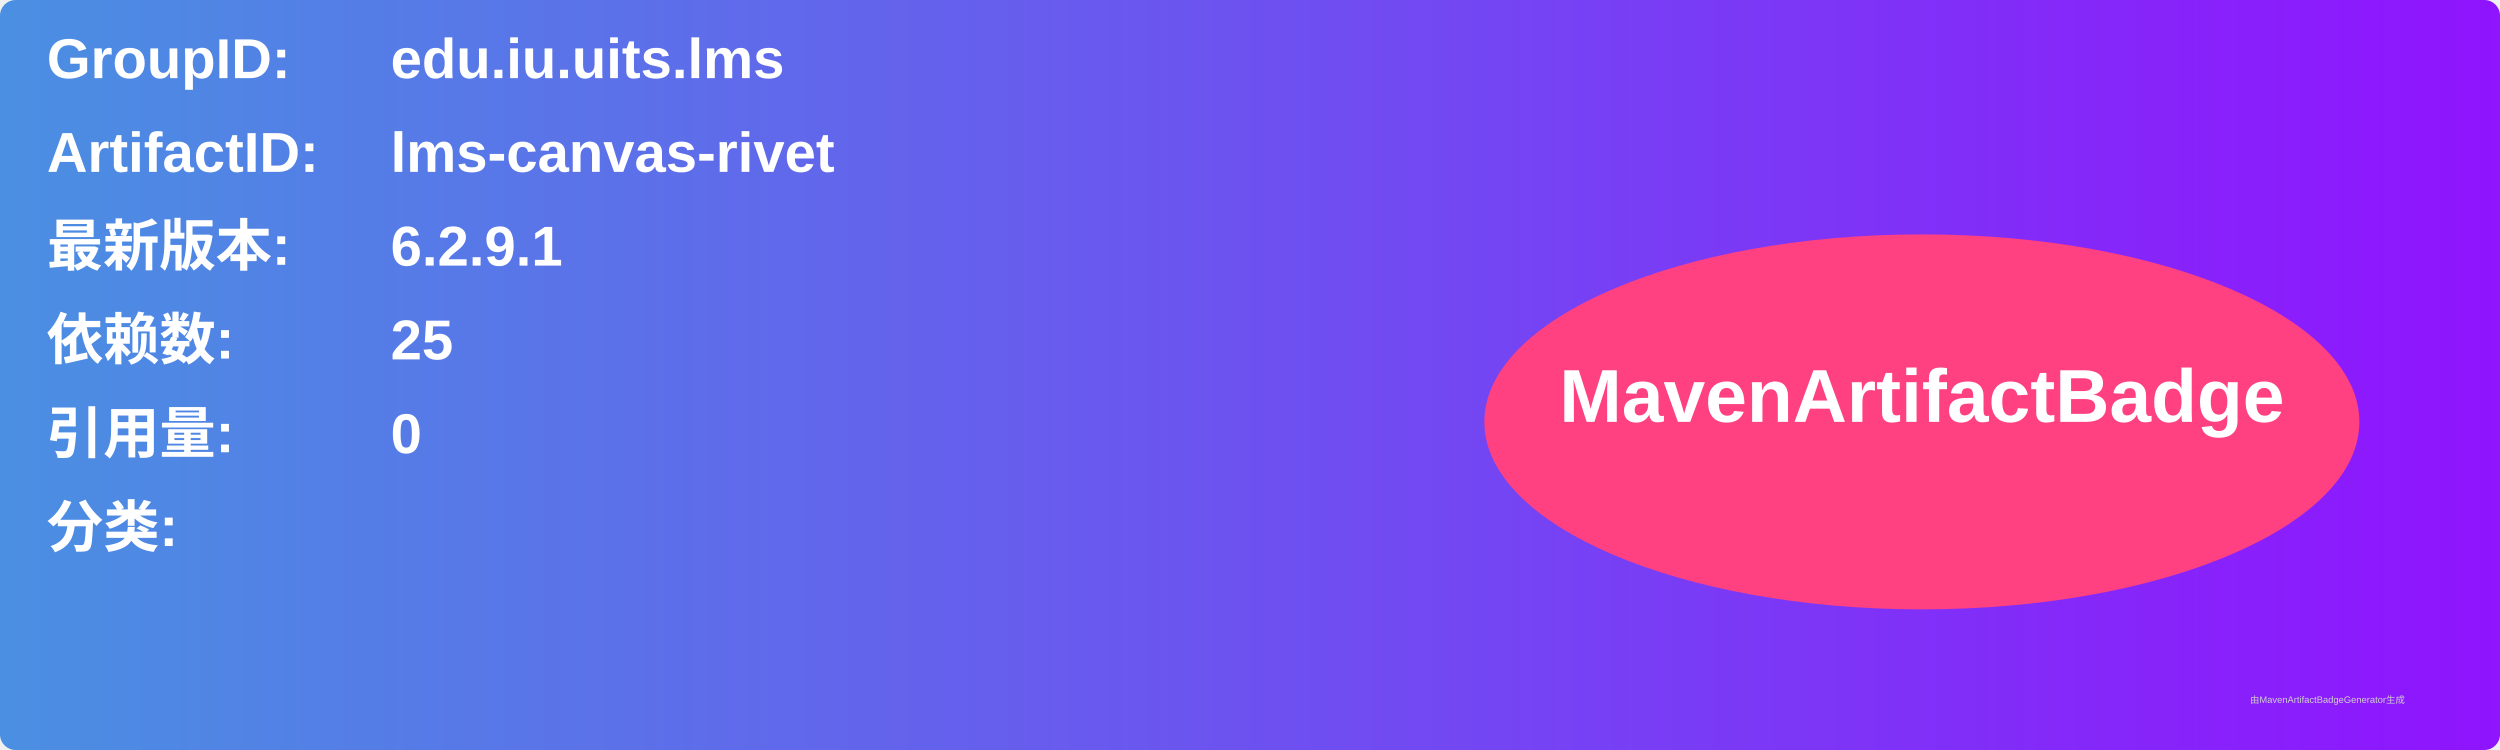
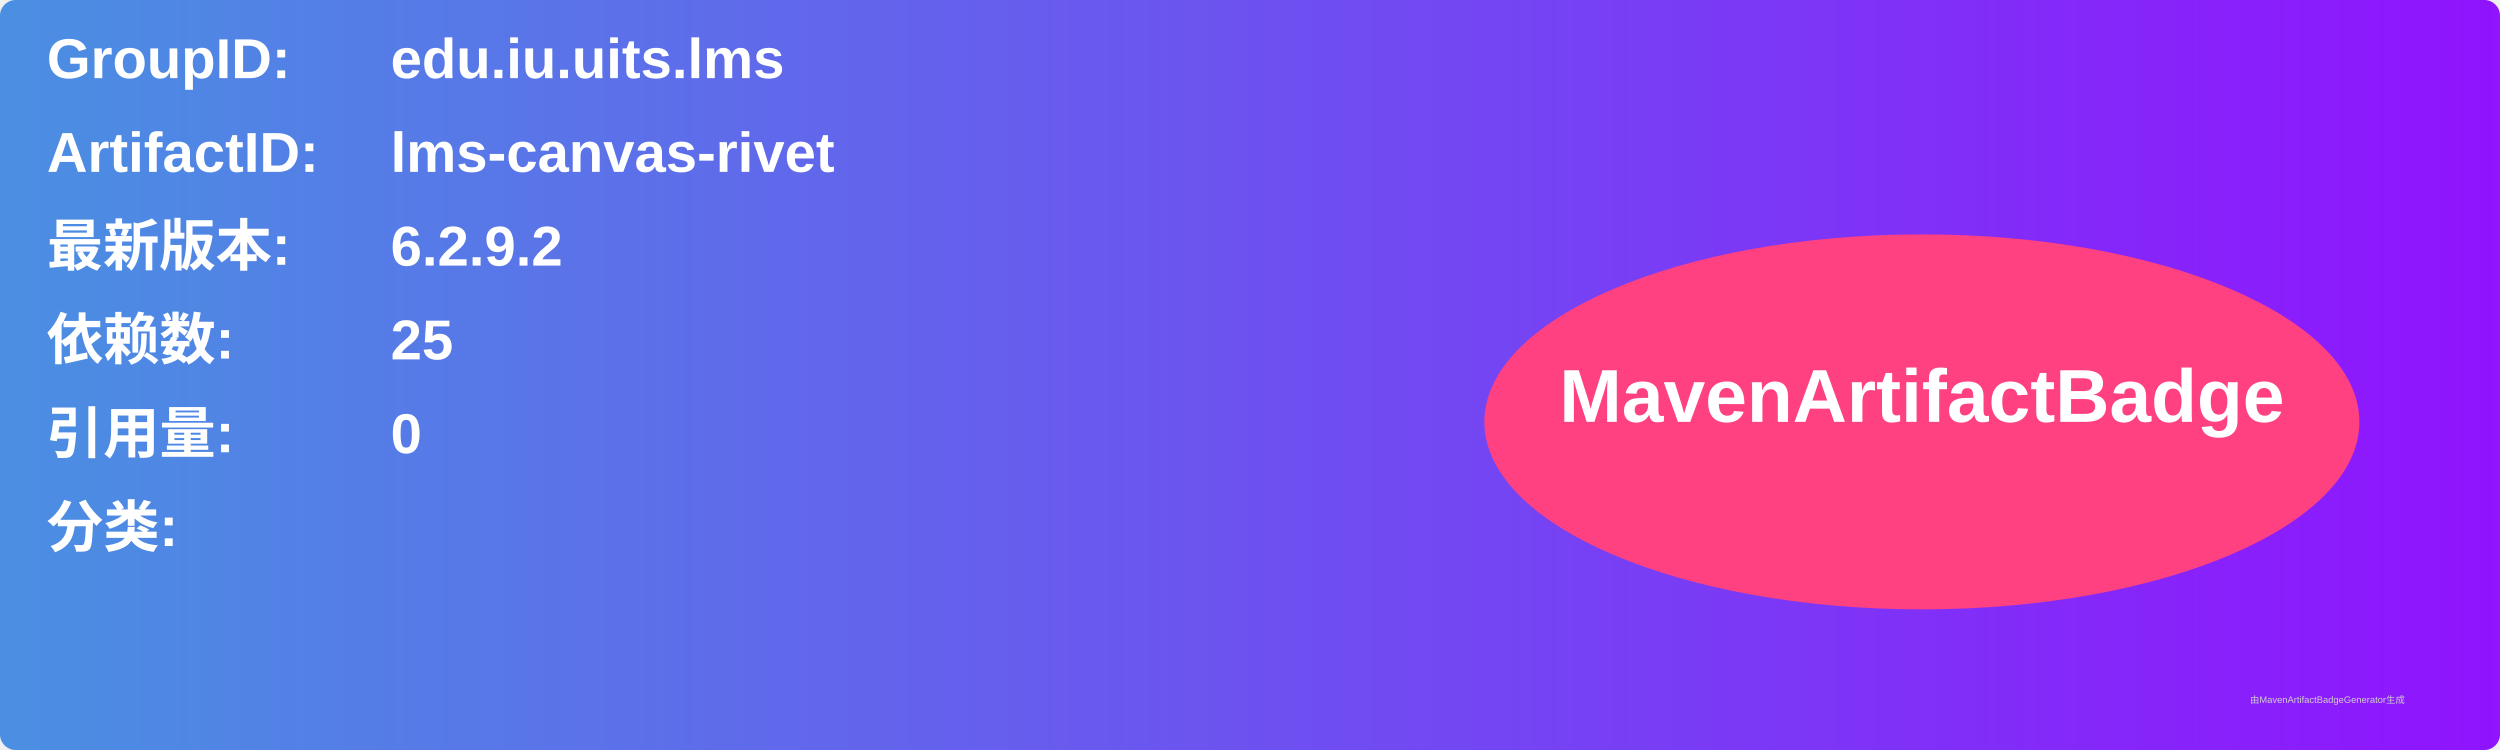
<svg xmlns="http://www.w3.org/2000/svg" width="800" height="240" viewBox="0 0 800 240">
  <linearGradient id="grad" x1="0%" y1="0%" x2="100%" y2="0%">
    <stop offset="0%" stop-color="#4a90e2" />
    <stop offset="100%" stop-color="#9013fe" />
  </linearGradient>
  <rect width="100%" height="100%" rx="5" ry="5" fill="url(#grad)" />
  <g transform="translate(15, 15)">
    <text x="0" y="10" font-family="Arial" font-size="18" fill="white" font-weight="bold" width="260">GroupID:</text>
    <text x="110" y="10" font-family="Arial" font-size="18" fill="white" font-weight="bold" width="460">edu.iu.uits.lms</text>
    <text x="0" y="40" font-family="Arial" font-size="18" fill="white" font-weight="bold" width="260">ArtifactID:</text>
    <text x="110" y="40" font-family="Arial" font-size="18" fill="white" font-weight="bold" width="460">lms-canvas-rivet</text>
    <text x="0" y="70" font-family="Arial" font-size="18" fill="white" font-weight="bold">最新版本:</text>
    <text x="110" y="70" font-family="Arial" font-size="18" fill="white" font-weight="bold">
-       <tspan font-weight="bold">6.2.9.1</tspan>
+       <tspan font-weight="bold">6.2.9.2</tspan>
    </text>
    <text x="0" y="100" font-family="Arial" font-size="18" fill="white" font-weight="bold">依赖数: </text>
    <text x="110" y="100" font-family="Arial" font-size="18" fill="white">
      <tspan font-weight="bold">25</tspan>
    </text>
    <text x="0" y="130" font-family="Arial" font-size="18" fill="white" font-weight="bold">引用量: </text>
    <text x="110" y="130" font-family="Arial" font-size="18" fill="white">
      <tspan font-weight="bold">0</tspan>
    </text>
    <text x="0" y="160" font-family="Arial" font-size="18" fill="white" font-weight="bold">分类:</text>
    <text x="10" y="190" font-family="Arial" font-size="10" fill="white">
      <tspan font-weight="bold" />
    </text>
    <ellipse cx="600" cy="120" rx="140" ry="60" fill="#ff4081" />
    <text x="600" y="120" text-anchor="middle" font-family="Arial" font-size="24" fill="white" font-weight="bold">MavenArtifactBadge</text>
  </g>
  <text x="720" y="225" font-family="Arial" font-size="3" fill="#d0d0d0">由MavenArtifactBadgeGenerator生成</text>
</svg>
